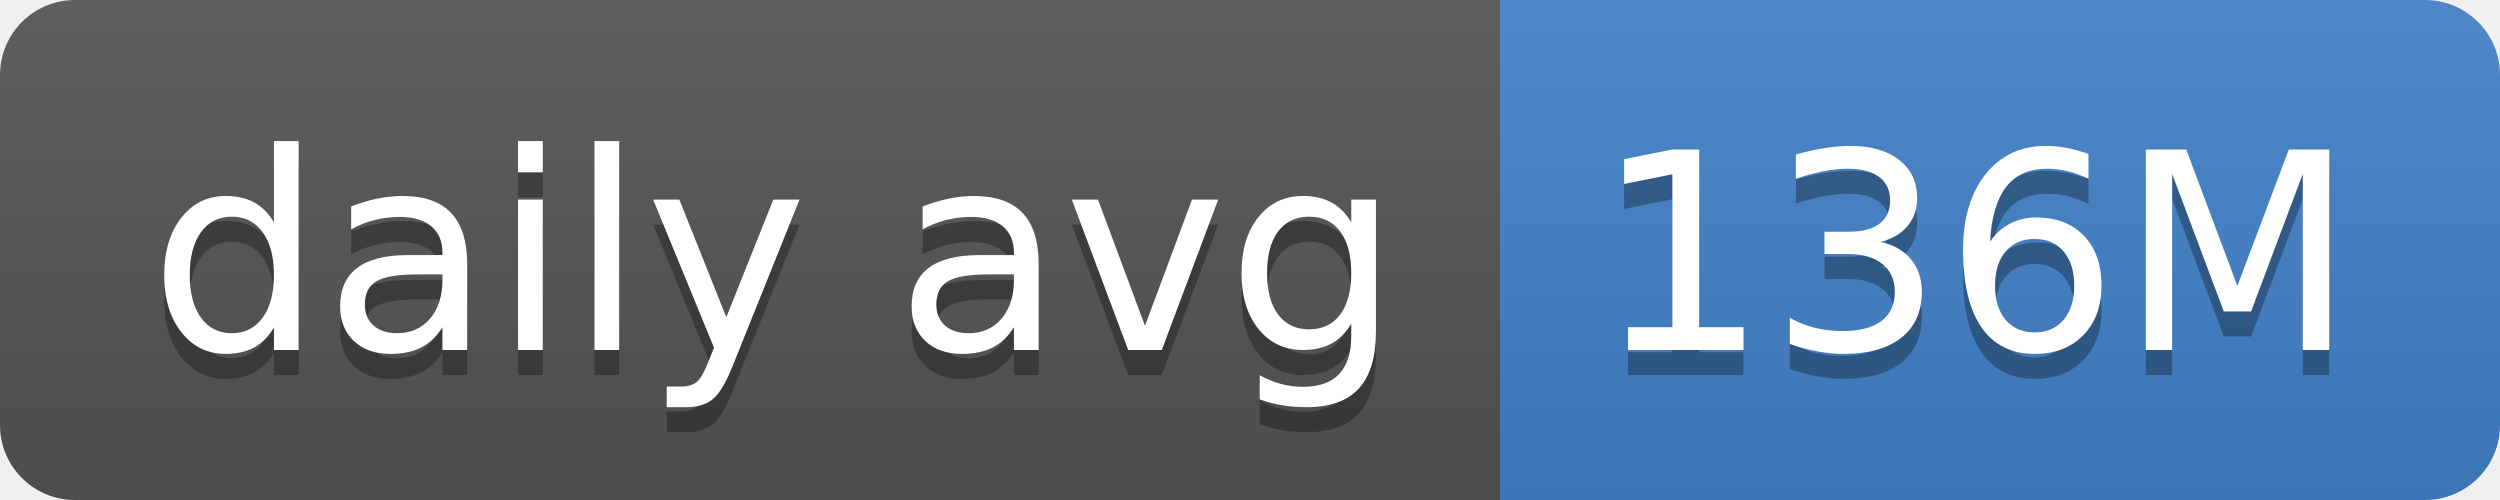
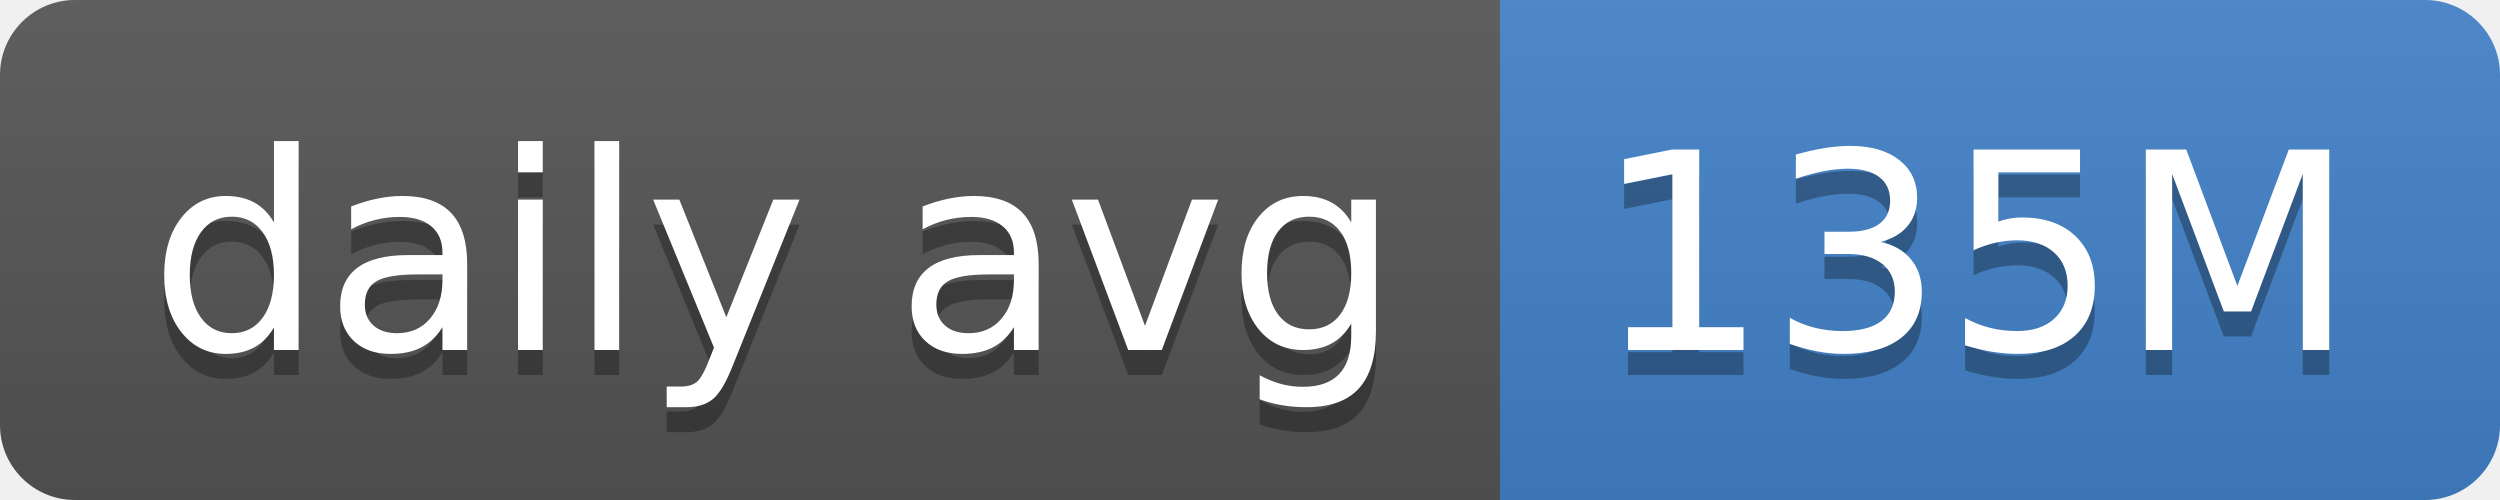
- <svg xmlns="http://www.w3.org/2000/svg" width="100" height="20" role="img" aria-label="daily avg: 136M">
+ <svg xmlns="http://www.w3.org/2000/svg" width="100" height="20" role="img" aria-label="daily avg: 135M">
  <linearGradient id="s" x2="0" y2="100%">
    <stop offset="0" stop-color="#bbb" stop-opacity=".1" />
    <stop offset="1" stop-opacity=".1" />
  </linearGradient>
  <clipPath id="r">
    <rect width="100" height="20" rx="3" fill="#fff" />
  </clipPath>
  <g clip-path="url(#r)">
    <rect width="60" height="20" fill="#555" />
    <rect x="60" width="40" height="20" fill="#4382c9" />
    <rect width="100" height="20" fill="url(#s)" />
  </g>
  <g fill="#fff" text-anchor="middle" font-family="Verdana,Geneva,DejaVu Sans,sans-serif" text-rendering="geometricPrecision" font-size="110">
    <text aria-hidden="true" x="310" y="150" fill="#010101" fill-opacity=".3" transform="scale(.1)" textLength="500">daily avg</text>
    <text x="310" y="140" transform="scale(.1)" fill="#fff" textLength="500">daily avg</text>
-     <text aria-hidden="true" x="790" y="150" fill="#010101" fill-opacity=".3" transform="scale(.1)" textLength="300">136M</text>
-     <text x="790" y="140" transform="scale(.1)" fill="#fff" textLength="300">136M</text>
+     <text aria-hidden="true" x="790" y="150" fill="#010101" fill-opacity=".3" transform="scale(.1)" textLength="300">135M</text>
+     <text x="790" y="140" transform="scale(.1)" fill="#fff" textLength="300">135M</text>
  </g>
</svg>
